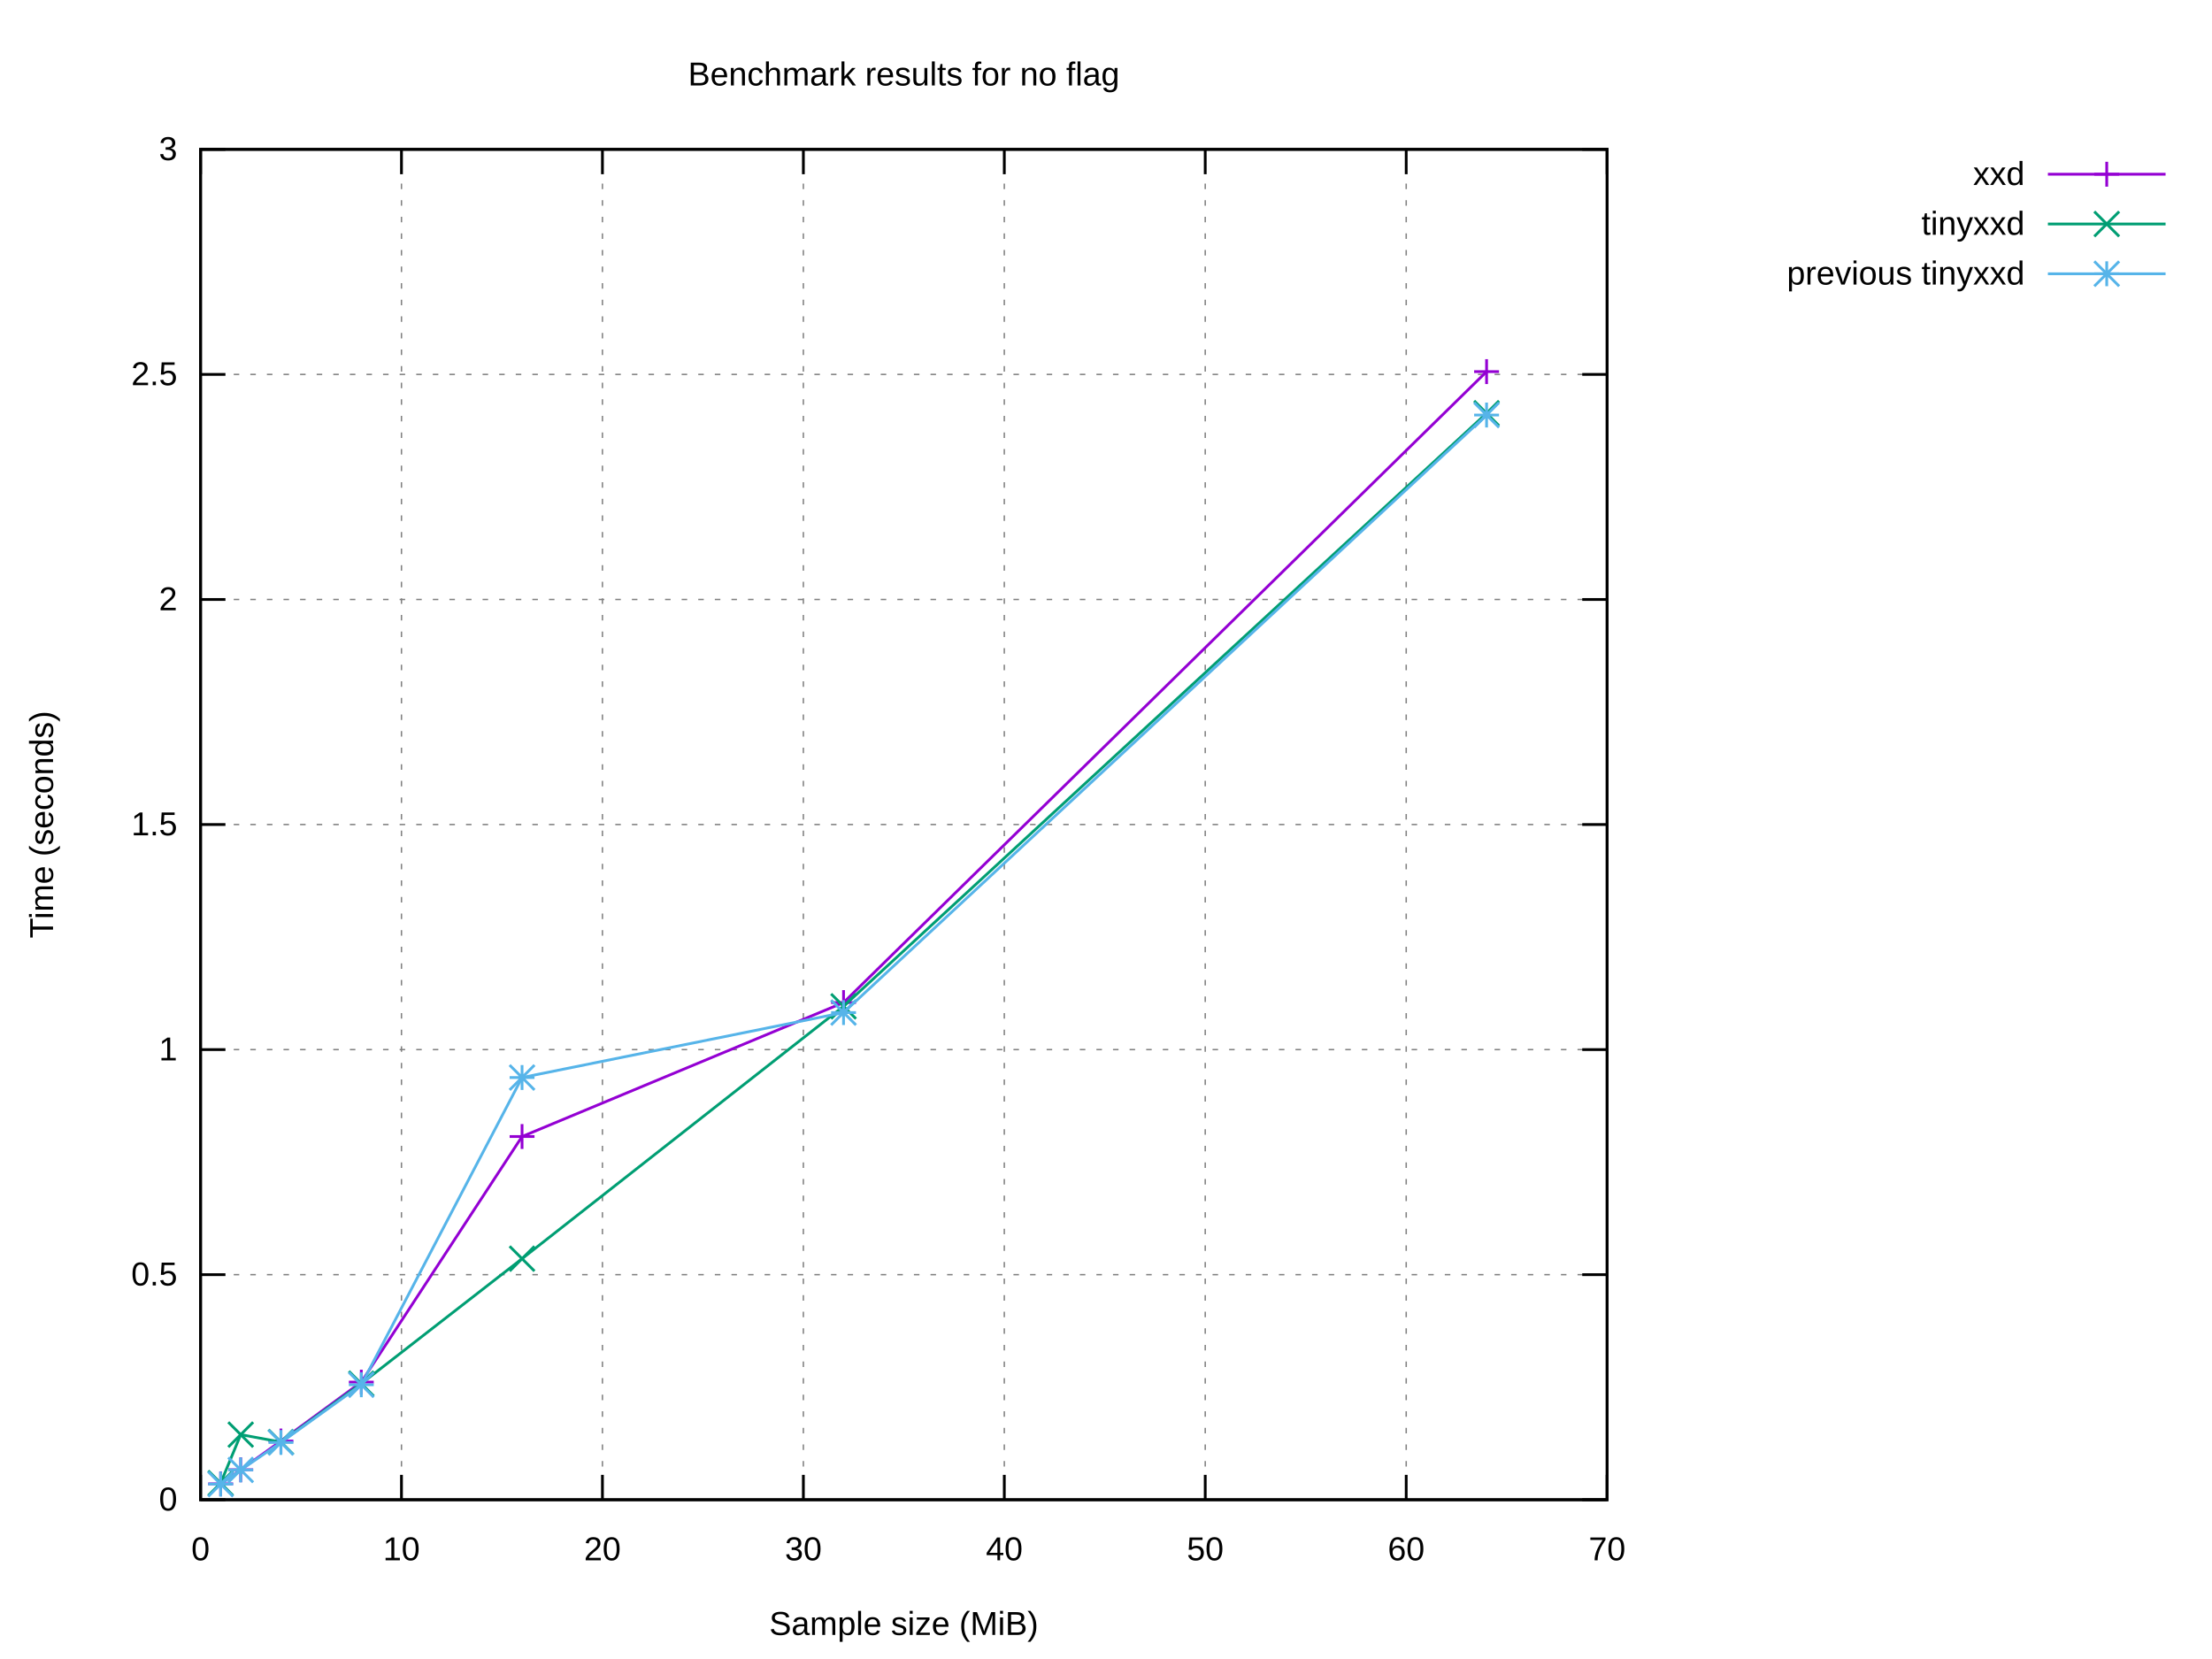
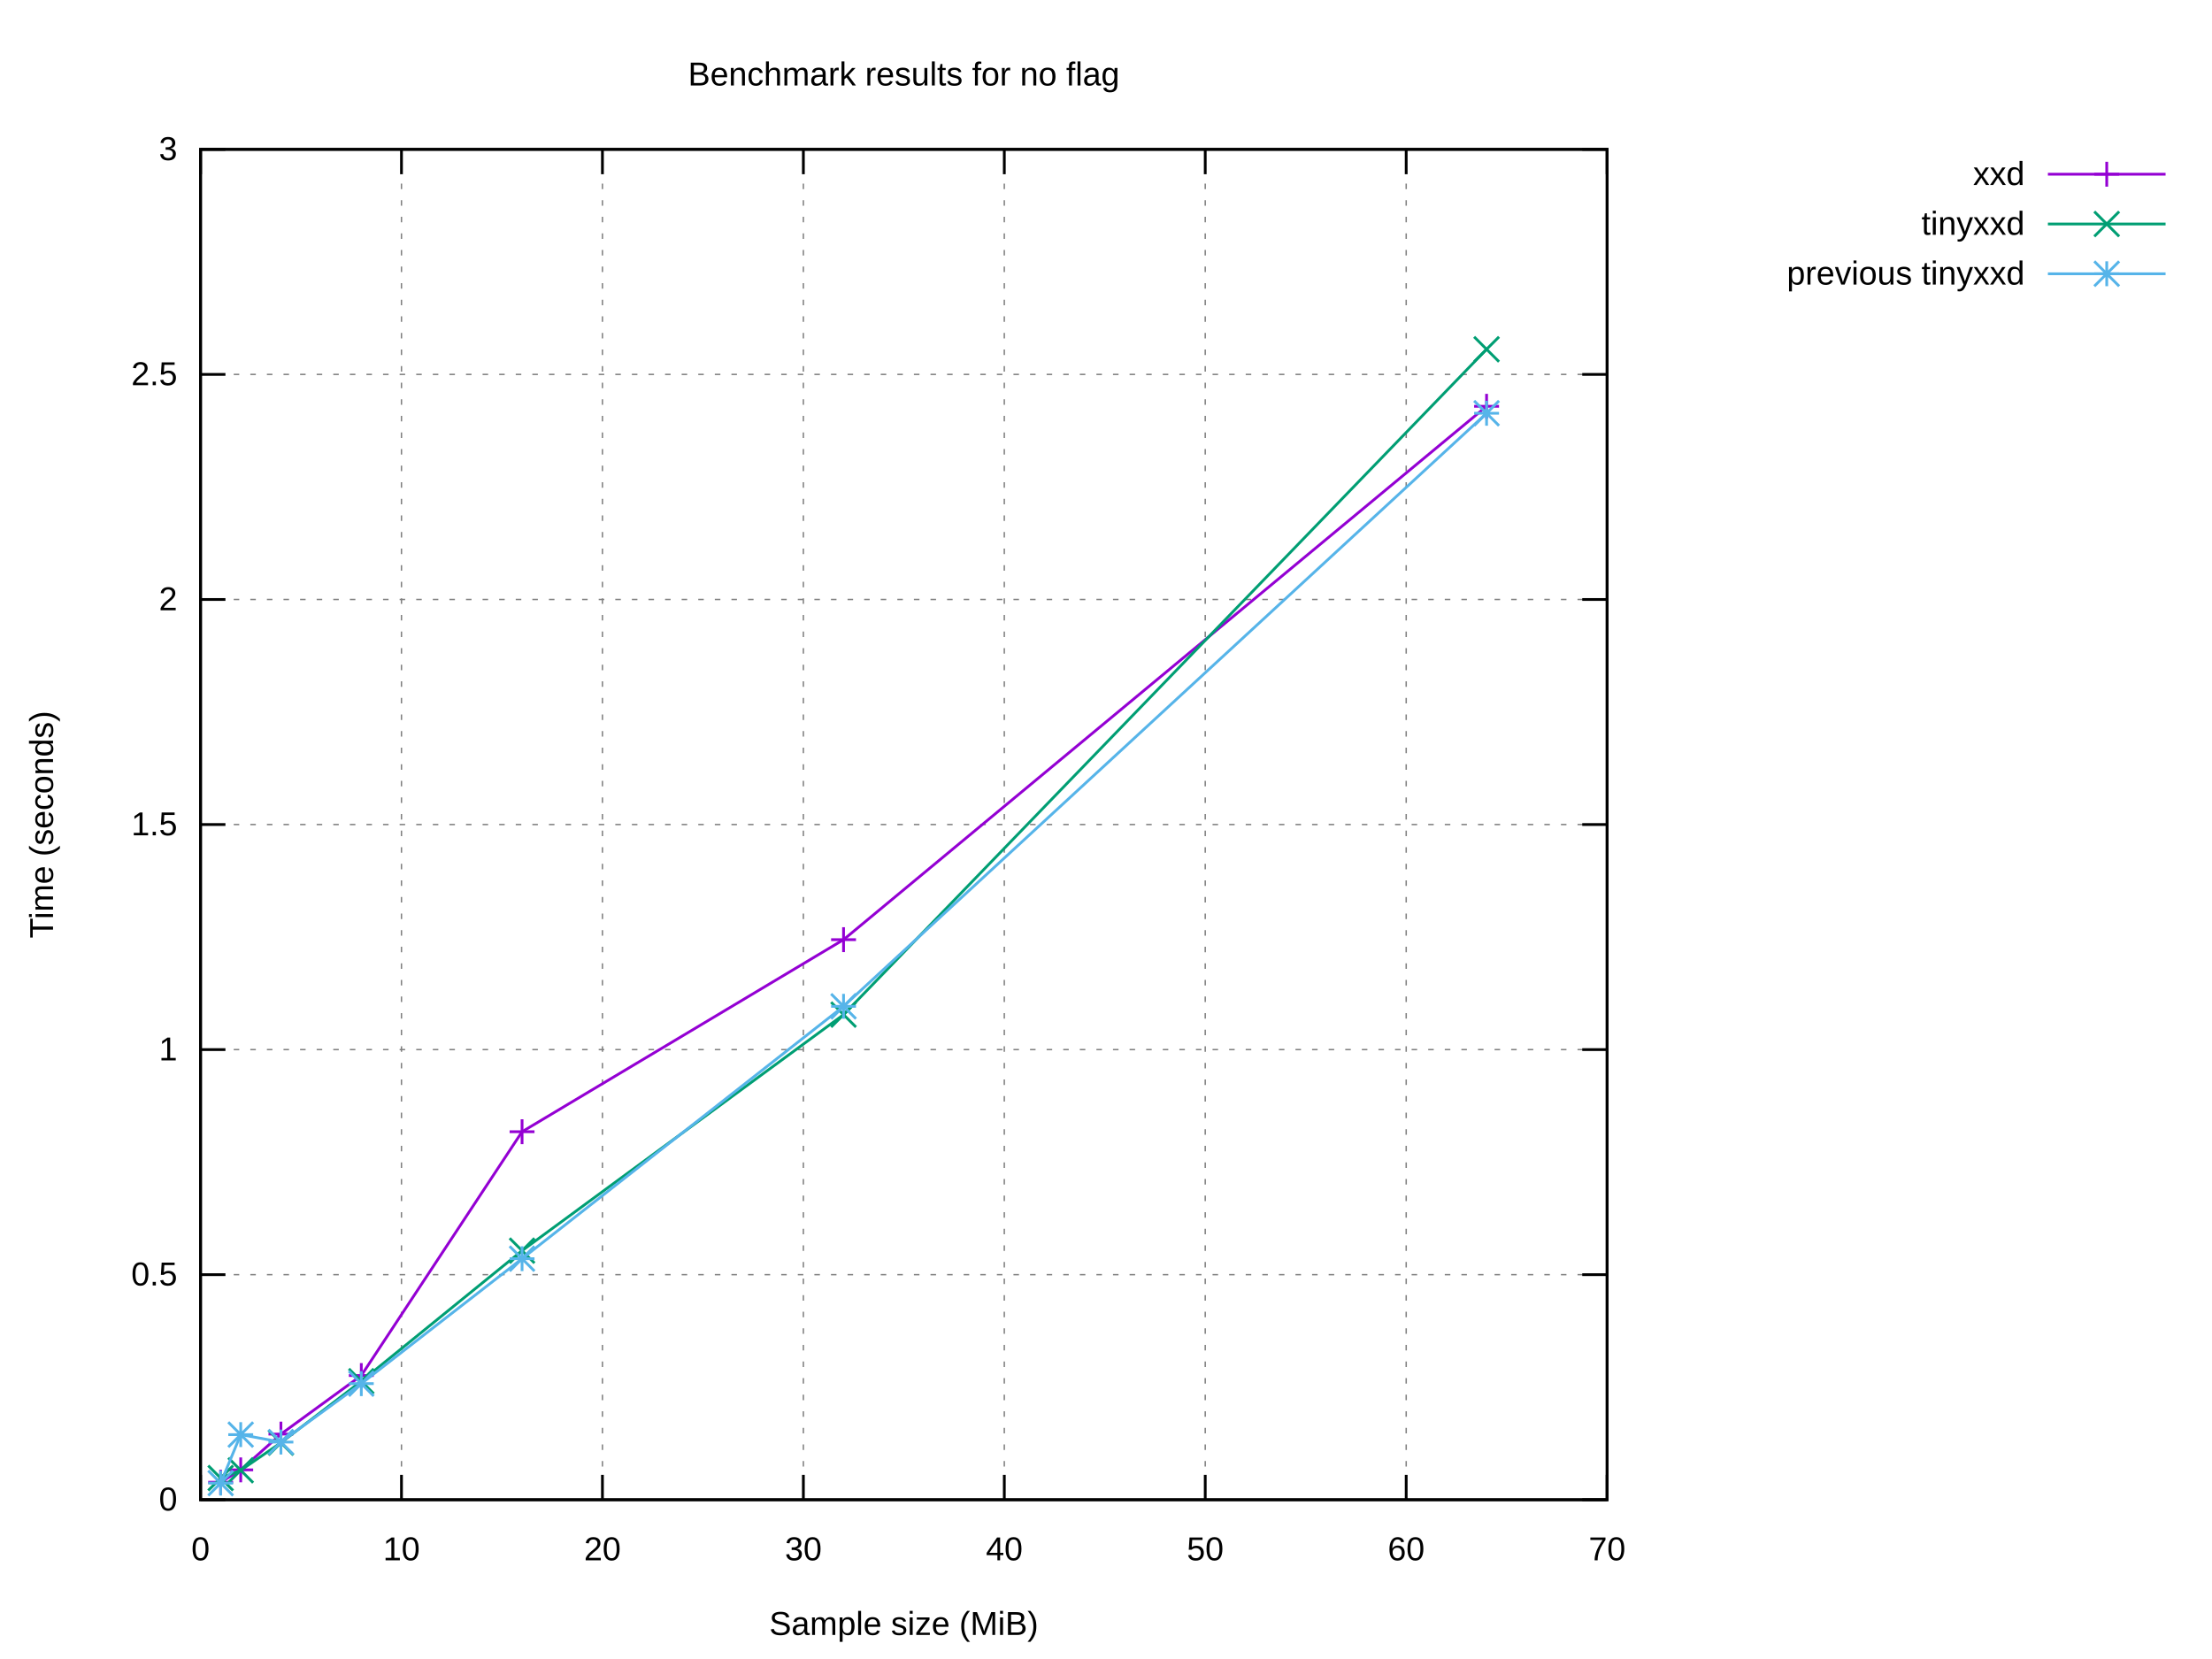
<svg xmlns="http://www.w3.org/2000/svg" xmlns:xlink="http://www.w3.org/1999/xlink" width="800" height="600" viewBox="0 0 800 600">
  <g id="gnuplot_canvas">
    <rect x="0" y="0" width="800" height="600" fill="#ffffff" />
    <defs>
      <circle id="gpDot" r="0.5" stroke-width="0.5" stroke="currentColor" />
      <path id="gpPt0" stroke-width="0.222" stroke="currentColor" d="M-1,0 h2 M0,-1 v2" />
      <path id="gpPt1" stroke-width="0.222" stroke="currentColor" d="M-1,-1 L1,1 M1,-1 L-1,1" />
      <path id="gpPt2" stroke-width="0.222" stroke="currentColor" d="M-1,0 L1,0 M0,-1 L0,1 M-1,-1 L1,1 M-1,1 L1,-1" />
      <rect id="gpPt3" stroke-width="0.222" stroke="currentColor" x="-1" y="-1" width="2" height="2" />
      <rect id="gpPt4" stroke-width="0.222" stroke="currentColor" fill="currentColor" x="-1" y="-1" width="2" height="2" />
      <circle id="gpPt5" stroke-width="0.222" stroke="currentColor" cx="0" cy="0" r="1" />
      <use xlink:href="#gpPt5" id="gpPt6" fill="currentColor" stroke="none" />
      <path id="gpPt7" stroke-width="0.222" stroke="currentColor" d="M0,-1.33 L-1.33,0.67 L1.33,0.67 z" />
      <use xlink:href="#gpPt7" id="gpPt8" fill="currentColor" stroke="none" />
      <use xlink:href="#gpPt7" id="gpPt9" stroke="currentColor" transform="rotate(180)" />
      <use xlink:href="#gpPt9" id="gpPt10" fill="currentColor" stroke="none" />
      <use xlink:href="#gpPt3" id="gpPt11" stroke="currentColor" transform="rotate(45)" />
      <use xlink:href="#gpPt11" id="gpPt12" fill="currentColor" stroke="none" />
      <path id="gpPt13" stroke-width="0.222" stroke="currentColor" d="M0,1.330 L1.265,0.411 L0.782,-1.067 L-0.782,-1.076 L-1.265,0.411 z" />
      <use xlink:href="#gpPt13" id="gpPt14" fill="currentColor" stroke="none" />
      <filter id="textbox" filterUnits="objectBoundingBox" x="0" y="0" height="1" width="1">
        <feFlood flood-color="#FFFFFF" flood-opacity="1" result="bgnd" />
        <feComposite in="SourceGraphic" in2="bgnd" operator="atop" />
      </filter>
      <filter id="greybox" filterUnits="objectBoundingBox" x="0" y="0" height="1" width="1">
        <feFlood flood-color="lightgrey" flood-opacity="1" result="grey" />
        <feComposite in="SourceGraphic" in2="grey" operator="atop" />
      </filter>
    </defs>
    <g fill="none" color="#FFFFFF" stroke="currentColor" stroke-width="1.00" stroke-linecap="butt" stroke-linejoin="miter">
</g>
    <g fill="none" color="black" stroke="currentColor" stroke-width="1.00" stroke-linecap="butt" stroke-linejoin="miter">
</g>
    <g fill="none" color="black" stroke="black" stroke-width="0.50" stroke-linecap="butt" stroke-linejoin="miter">
</g>
    <g fill="none" color="gray" stroke="currentColor" stroke-width="0.50" stroke-linecap="butt" stroke-linejoin="miter">
      <path stroke="gray" stroke-dasharray="2,4" class="gridline" d="M72.53,542.40 L581.24,542.40  " />
    </g>
    <g fill="none" color="gray" stroke="gray" stroke-width="1.00" stroke-linecap="butt" stroke-linejoin="miter">
</g>
    <g fill="none" color="black" stroke="currentColor" stroke-width="1.00" stroke-linecap="butt" stroke-linejoin="miter">
      <path stroke="black" d="M72.53,542.40 L81.53,542.40 M581.24,542.40 L572.24,542.40  " />
      <g transform="translate(64.14,546.30)" stroke="none" fill="black" font-family="Arial" font-size="12.00" text-anchor="end">
        <text>
          <tspan font-family="Arial"> 0</tspan>
        </text>
      </g>
    </g>
    <g fill="none" color="black" stroke="currentColor" stroke-width="1.00" stroke-linecap="butt" stroke-linejoin="miter">
</g>
    <g fill="none" color="black" stroke="black" stroke-width="0.50" stroke-linecap="butt" stroke-linejoin="miter">
</g>
    <g fill="none" color="gray" stroke="currentColor" stroke-width="0.50" stroke-linecap="butt" stroke-linejoin="miter">
      <path stroke="gray" stroke-dasharray="2,4" class="gridline" d="M72.53,461.00 L581.24,461.00  " />
    </g>
    <g fill="none" color="gray" stroke="gray" stroke-width="1.00" stroke-linecap="butt" stroke-linejoin="miter">
</g>
    <g fill="none" color="black" stroke="currentColor" stroke-width="1.00" stroke-linecap="butt" stroke-linejoin="miter">
      <path stroke="black" d="M72.53,461.00 L81.53,461.00 M581.24,461.00 L572.24,461.00  " />
      <g transform="translate(64.14,464.90)" stroke="none" fill="black" font-family="Arial" font-size="12.00" text-anchor="end">
        <text>
          <tspan font-family="Arial"> 0.5</tspan>
        </text>
      </g>
    </g>
    <g fill="none" color="black" stroke="currentColor" stroke-width="1.00" stroke-linecap="butt" stroke-linejoin="miter">
</g>
    <g fill="none" color="black" stroke="black" stroke-width="0.50" stroke-linecap="butt" stroke-linejoin="miter">
</g>
    <g fill="none" color="gray" stroke="currentColor" stroke-width="0.50" stroke-linecap="butt" stroke-linejoin="miter">
      <path stroke="gray" stroke-dasharray="2,4" class="gridline" d="M72.53,379.60 L581.24,379.60  " />
    </g>
    <g fill="none" color="gray" stroke="gray" stroke-width="1.00" stroke-linecap="butt" stroke-linejoin="miter">
</g>
    <g fill="none" color="black" stroke="currentColor" stroke-width="1.00" stroke-linecap="butt" stroke-linejoin="miter">
      <path stroke="black" d="M72.53,379.60 L81.53,379.60 M581.24,379.60 L572.24,379.60  " />
      <g transform="translate(64.14,383.50)" stroke="none" fill="black" font-family="Arial" font-size="12.00" text-anchor="end">
        <text>
          <tspan font-family="Arial"> 1</tspan>
        </text>
      </g>
    </g>
    <g fill="none" color="black" stroke="currentColor" stroke-width="1.00" stroke-linecap="butt" stroke-linejoin="miter">
</g>
    <g fill="none" color="black" stroke="black" stroke-width="0.50" stroke-linecap="butt" stroke-linejoin="miter">
</g>
    <g fill="none" color="gray" stroke="currentColor" stroke-width="0.50" stroke-linecap="butt" stroke-linejoin="miter">
      <path stroke="gray" stroke-dasharray="2,4" class="gridline" d="M72.53,298.20 L581.24,298.20  " />
    </g>
    <g fill="none" color="gray" stroke="gray" stroke-width="1.00" stroke-linecap="butt" stroke-linejoin="miter">
</g>
    <g fill="none" color="black" stroke="currentColor" stroke-width="1.00" stroke-linecap="butt" stroke-linejoin="miter">
      <path stroke="black" d="M72.53,298.20 L81.53,298.20 M581.24,298.20 L572.24,298.20  " />
      <g transform="translate(64.14,302.10)" stroke="none" fill="black" font-family="Arial" font-size="12.00" text-anchor="end">
        <text>
          <tspan font-family="Arial"> 1.5</tspan>
        </text>
      </g>
    </g>
    <g fill="none" color="black" stroke="currentColor" stroke-width="1.00" stroke-linecap="butt" stroke-linejoin="miter">
</g>
    <g fill="none" color="black" stroke="black" stroke-width="0.50" stroke-linecap="butt" stroke-linejoin="miter">
</g>
    <g fill="none" color="gray" stroke="currentColor" stroke-width="0.50" stroke-linecap="butt" stroke-linejoin="miter">
      <path stroke="gray" stroke-dasharray="2,4" class="gridline" d="M72.53,216.81 L581.24,216.81  " />
    </g>
    <g fill="none" color="gray" stroke="gray" stroke-width="1.00" stroke-linecap="butt" stroke-linejoin="miter">
</g>
    <g fill="none" color="black" stroke="currentColor" stroke-width="1.00" stroke-linecap="butt" stroke-linejoin="miter">
      <path stroke="black" d="M72.53,216.81 L81.53,216.81 M581.24,216.81 L572.24,216.81  " />
      <g transform="translate(64.14,220.71)" stroke="none" fill="black" font-family="Arial" font-size="12.00" text-anchor="end">
        <text>
          <tspan font-family="Arial"> 2</tspan>
        </text>
      </g>
    </g>
    <g fill="none" color="black" stroke="currentColor" stroke-width="1.00" stroke-linecap="butt" stroke-linejoin="miter">
</g>
    <g fill="none" color="black" stroke="black" stroke-width="0.50" stroke-linecap="butt" stroke-linejoin="miter">
</g>
    <g fill="none" color="gray" stroke="currentColor" stroke-width="0.50" stroke-linecap="butt" stroke-linejoin="miter">
      <path stroke="gray" stroke-dasharray="2,4" class="gridline" d="M72.53,135.41 L581.24,135.41  " />
    </g>
    <g fill="none" color="gray" stroke="gray" stroke-width="1.00" stroke-linecap="butt" stroke-linejoin="miter">
</g>
    <g fill="none" color="black" stroke="currentColor" stroke-width="1.00" stroke-linecap="butt" stroke-linejoin="miter">
      <path stroke="black" d="M72.53,135.41 L81.53,135.41 M581.24,135.41 L572.24,135.41  " />
      <g transform="translate(64.14,139.31)" stroke="none" fill="black" font-family="Arial" font-size="12.00" text-anchor="end">
        <text>
          <tspan font-family="Arial"> 2.5</tspan>
        </text>
      </g>
    </g>
    <g fill="none" color="black" stroke="currentColor" stroke-width="1.00" stroke-linecap="butt" stroke-linejoin="miter">
</g>
    <g fill="none" color="black" stroke="black" stroke-width="0.50" stroke-linecap="butt" stroke-linejoin="miter">
</g>
    <g fill="none" color="gray" stroke="currentColor" stroke-width="0.50" stroke-linecap="butt" stroke-linejoin="miter">
      <path stroke="gray" stroke-dasharray="2,4" class="gridline" d="M72.53,54.01 L581.24,54.01  " />
    </g>
    <g fill="none" color="gray" stroke="gray" stroke-width="1.00" stroke-linecap="butt" stroke-linejoin="miter">
</g>
    <g fill="none" color="black" stroke="currentColor" stroke-width="1.00" stroke-linecap="butt" stroke-linejoin="miter">
      <path stroke="black" d="M72.53,54.01 L81.53,54.01 M581.24,54.01 L572.24,54.01  " />
      <g transform="translate(64.14,57.91)" stroke="none" fill="black" font-family="Arial" font-size="12.00" text-anchor="end">
        <text>
          <tspan font-family="Arial"> 3</tspan>
        </text>
      </g>
    </g>
    <g fill="none" color="black" stroke="currentColor" stroke-width="1.00" stroke-linecap="butt" stroke-linejoin="miter">
</g>
    <g fill="none" color="black" stroke="black" stroke-width="0.50" stroke-linecap="butt" stroke-linejoin="miter">
</g>
    <g fill="none" color="gray" stroke="currentColor" stroke-width="0.50" stroke-linecap="butt" stroke-linejoin="miter">
      <path stroke="gray" stroke-dasharray="2,4" class="gridline" d="M72.53,542.40 L72.53,54.01  " />
    </g>
    <g fill="none" color="gray" stroke="gray" stroke-width="1.00" stroke-linecap="butt" stroke-linejoin="miter">
</g>
    <g fill="none" color="black" stroke="currentColor" stroke-width="1.00" stroke-linecap="butt" stroke-linejoin="miter">
      <path stroke="black" d="M72.53,542.40 L72.53,533.40 M72.53,54.01 L72.53,63.01  " />
      <g transform="translate(72.53,564.30)" stroke="none" fill="black" font-family="Arial" font-size="12.00" text-anchor="middle">
        <text>
          <tspan font-family="Arial"> 0</tspan>
        </text>
      </g>
    </g>
    <g fill="none" color="black" stroke="currentColor" stroke-width="1.00" stroke-linecap="butt" stroke-linejoin="miter">
</g>
    <g fill="none" color="black" stroke="black" stroke-width="0.50" stroke-linecap="butt" stroke-linejoin="miter">
</g>
    <g fill="none" color="gray" stroke="currentColor" stroke-width="0.50" stroke-linecap="butt" stroke-linejoin="miter">
      <path stroke="gray" stroke-dasharray="2,4" class="gridline" d="M145.20,542.40 L145.20,54.01  " />
    </g>
    <g fill="none" color="gray" stroke="gray" stroke-width="1.00" stroke-linecap="butt" stroke-linejoin="miter">
</g>
    <g fill="none" color="black" stroke="currentColor" stroke-width="1.00" stroke-linecap="butt" stroke-linejoin="miter">
      <path stroke="black" d="M145.20,542.40 L145.20,533.40 M145.20,54.01 L145.20,63.01  " />
      <g transform="translate(145.20,564.30)" stroke="none" fill="black" font-family="Arial" font-size="12.00" text-anchor="middle">
        <text>
          <tspan font-family="Arial"> 10</tspan>
        </text>
      </g>
    </g>
    <g fill="none" color="black" stroke="currentColor" stroke-width="1.00" stroke-linecap="butt" stroke-linejoin="miter">
</g>
    <g fill="none" color="black" stroke="black" stroke-width="0.50" stroke-linecap="butt" stroke-linejoin="miter">
</g>
    <g fill="none" color="gray" stroke="currentColor" stroke-width="0.50" stroke-linecap="butt" stroke-linejoin="miter">
      <path stroke="gray" stroke-dasharray="2,4" class="gridline" d="M217.88,542.40 L217.88,54.01  " />
    </g>
    <g fill="none" color="gray" stroke="gray" stroke-width="1.00" stroke-linecap="butt" stroke-linejoin="miter">
</g>
    <g fill="none" color="black" stroke="currentColor" stroke-width="1.00" stroke-linecap="butt" stroke-linejoin="miter">
      <path stroke="black" d="M217.88,542.40 L217.88,533.40 M217.88,54.01 L217.88,63.01  " />
      <g transform="translate(217.88,564.30)" stroke="none" fill="black" font-family="Arial" font-size="12.00" text-anchor="middle">
        <text>
          <tspan font-family="Arial"> 20</tspan>
        </text>
      </g>
    </g>
    <g fill="none" color="black" stroke="currentColor" stroke-width="1.00" stroke-linecap="butt" stroke-linejoin="miter">
</g>
    <g fill="none" color="black" stroke="black" stroke-width="0.50" stroke-linecap="butt" stroke-linejoin="miter">
</g>
    <g fill="none" color="gray" stroke="currentColor" stroke-width="0.50" stroke-linecap="butt" stroke-linejoin="miter">
      <path stroke="gray" stroke-dasharray="2,4" class="gridline" d="M290.55,542.40 L290.55,54.01  " />
    </g>
    <g fill="none" color="gray" stroke="gray" stroke-width="1.00" stroke-linecap="butt" stroke-linejoin="miter">
</g>
    <g fill="none" color="black" stroke="currentColor" stroke-width="1.00" stroke-linecap="butt" stroke-linejoin="miter">
      <path stroke="black" d="M290.55,542.40 L290.55,533.40 M290.55,54.01 L290.55,63.01  " />
      <g transform="translate(290.55,564.30)" stroke="none" fill="black" font-family="Arial" font-size="12.00" text-anchor="middle">
        <text>
          <tspan font-family="Arial"> 30</tspan>
        </text>
      </g>
    </g>
    <g fill="none" color="black" stroke="currentColor" stroke-width="1.00" stroke-linecap="butt" stroke-linejoin="miter">
</g>
    <g fill="none" color="black" stroke="black" stroke-width="0.50" stroke-linecap="butt" stroke-linejoin="miter">
</g>
    <g fill="none" color="gray" stroke="currentColor" stroke-width="0.50" stroke-linecap="butt" stroke-linejoin="miter">
      <path stroke="gray" stroke-dasharray="2,4" class="gridline" d="M363.22,542.40 L363.22,54.01  " />
    </g>
    <g fill="none" color="gray" stroke="gray" stroke-width="1.00" stroke-linecap="butt" stroke-linejoin="miter">
</g>
    <g fill="none" color="black" stroke="currentColor" stroke-width="1.00" stroke-linecap="butt" stroke-linejoin="miter">
      <path stroke="black" d="M363.22,542.40 L363.22,533.40 M363.22,54.01 L363.22,63.01  " />
      <g transform="translate(363.22,564.30)" stroke="none" fill="black" font-family="Arial" font-size="12.00" text-anchor="middle">
        <text>
          <tspan font-family="Arial"> 40</tspan>
        </text>
      </g>
    </g>
    <g fill="none" color="black" stroke="currentColor" stroke-width="1.00" stroke-linecap="butt" stroke-linejoin="miter">
</g>
    <g fill="none" color="black" stroke="black" stroke-width="0.50" stroke-linecap="butt" stroke-linejoin="miter">
</g>
    <g fill="none" color="gray" stroke="currentColor" stroke-width="0.50" stroke-linecap="butt" stroke-linejoin="miter">
      <path stroke="gray" stroke-dasharray="2,4" class="gridline" d="M435.89,542.40 L435.89,54.01  " />
    </g>
    <g fill="none" color="gray" stroke="gray" stroke-width="1.00" stroke-linecap="butt" stroke-linejoin="miter">
</g>
    <g fill="none" color="black" stroke="currentColor" stroke-width="1.00" stroke-linecap="butt" stroke-linejoin="miter">
      <path stroke="black" d="M435.89,542.40 L435.89,533.40 M435.89,54.01 L435.89,63.01  " />
      <g transform="translate(435.89,564.30)" stroke="none" fill="black" font-family="Arial" font-size="12.00" text-anchor="middle">
        <text>
          <tspan font-family="Arial"> 50</tspan>
        </text>
      </g>
    </g>
    <g fill="none" color="black" stroke="currentColor" stroke-width="1.00" stroke-linecap="butt" stroke-linejoin="miter">
</g>
    <g fill="none" color="black" stroke="black" stroke-width="0.50" stroke-linecap="butt" stroke-linejoin="miter">
</g>
    <g fill="none" color="gray" stroke="currentColor" stroke-width="0.50" stroke-linecap="butt" stroke-linejoin="miter">
      <path stroke="gray" stroke-dasharray="2,4" class="gridline" d="M508.57,542.40 L508.57,54.01  " />
    </g>
    <g fill="none" color="gray" stroke="gray" stroke-width="1.00" stroke-linecap="butt" stroke-linejoin="miter">
</g>
    <g fill="none" color="black" stroke="currentColor" stroke-width="1.00" stroke-linecap="butt" stroke-linejoin="miter">
      <path stroke="black" d="M508.57,542.40 L508.57,533.40 M508.57,54.01 L508.57,63.01  " />
      <g transform="translate(508.57,564.30)" stroke="none" fill="black" font-family="Arial" font-size="12.00" text-anchor="middle">
        <text>
          <tspan font-family="Arial"> 60</tspan>
        </text>
      </g>
    </g>
    <g fill="none" color="black" stroke="currentColor" stroke-width="1.00" stroke-linecap="butt" stroke-linejoin="miter">
</g>
    <g fill="none" color="black" stroke="black" stroke-width="0.50" stroke-linecap="butt" stroke-linejoin="miter">
</g>
    <g fill="none" color="gray" stroke="currentColor" stroke-width="0.50" stroke-linecap="butt" stroke-linejoin="miter">
      <path stroke="gray" stroke-dasharray="2,4" class="gridline" d="M581.24,542.40 L581.24,54.01  " />
    </g>
    <g fill="none" color="gray" stroke="gray" stroke-width="1.00" stroke-linecap="butt" stroke-linejoin="miter">
</g>
    <g fill="none" color="black" stroke="currentColor" stroke-width="1.00" stroke-linecap="butt" stroke-linejoin="miter">
      <path stroke="black" d="M581.24,542.40 L581.24,533.40 M581.24,54.01 L581.24,63.01  " />
      <g transform="translate(581.24,564.30)" stroke="none" fill="black" font-family="Arial" font-size="12.00" text-anchor="middle">
        <text>
          <tspan font-family="Arial"> 70</tspan>
        </text>
      </g>
    </g>
    <g fill="none" color="black" stroke="currentColor" stroke-width="1.00" stroke-linecap="butt" stroke-linejoin="miter">
</g>
    <g fill="none" color="black" stroke="currentColor" stroke-width="1.00" stroke-linecap="butt" stroke-linejoin="miter">
      <path stroke="black" d="M72.53,54.01 L72.53,542.40 L581.24,542.40 L581.24,54.01 L72.53,54.01 Z  " />
    </g>
    <g fill="none" color="black" stroke="currentColor" stroke-width="1.00" stroke-linecap="butt" stroke-linejoin="miter">
</g>
    <g id="gnuplot_plot_1">
      <g fill="none" color="black" stroke="currentColor" stroke-width="1.00" stroke-linecap="butt" stroke-linejoin="miter">
        <g transform="translate(732.26,66.91)" stroke="none" fill="black" font-family="Arial" font-size="12.00" text-anchor="end">
          <text>
            <tspan font-family="Arial">xxd</tspan>
          </text>
        </g>
      </g>
      <g fill="none" color="black" stroke="currentColor" stroke-width="1.00" stroke-linecap="butt" stroke-linejoin="miter">
-         <path stroke="rgb(148,   0, 211)" d="M740.65,63.01 L783.21,63.01 M537.64,134.40 L305.08,362.59 L188.81,411.04 L130.67,499.86 L101.60,521.16 L87.06,531.56   L79.80,536.65  " />
-         <use xlink:href="#gpPt0" transform="translate(537.64,134.40) scale(4.50)" color="rgb(148,   0, 211)" />
-         <use xlink:href="#gpPt0" transform="translate(305.08,362.59) scale(4.50)" color="rgb(148,   0, 211)" />
-         <use xlink:href="#gpPt0" transform="translate(188.81,411.04) scale(4.50)" color="rgb(148,   0, 211)" />
-         <use xlink:href="#gpPt0" transform="translate(130.67,499.86) scale(4.50)" color="rgb(148,   0, 211)" />
-         <use xlink:href="#gpPt0" transform="translate(101.60,521.16) scale(4.50)" color="rgb(148,   0, 211)" />
-         <use xlink:href="#gpPt0" transform="translate(87.06,531.56) scale(4.50)" color="rgb(148,   0, 211)" />
-         <use xlink:href="#gpPt0" transform="translate(79.80,536.65) scale(4.50)" color="rgb(148,   0, 211)" />
+         <path stroke="rgb(148,   0, 211)" d="M740.65,63.01 L783.21,63.01 M537.64,146.94 L305.08,339.84 L188.81,409.30 L130.67,497.48 L101.60,518.66 L87.06,531.60   L79.80,536.07  " />
+         <use xlink:href="#gpPt0" transform="translate(537.64,146.94) scale(4.50)" color="rgb(148,   0, 211)" />
+         <use xlink:href="#gpPt0" transform="translate(305.08,339.84) scale(4.50)" color="rgb(148,   0, 211)" />
+         <use xlink:href="#gpPt0" transform="translate(188.81,409.30) scale(4.50)" color="rgb(148,   0, 211)" />
+         <use xlink:href="#gpPt0" transform="translate(130.67,497.48) scale(4.50)" color="rgb(148,   0, 211)" />
+         <use xlink:href="#gpPt0" transform="translate(101.60,518.66) scale(4.50)" color="rgb(148,   0, 211)" />
+         <use xlink:href="#gpPt0" transform="translate(87.06,531.60) scale(4.50)" color="rgb(148,   0, 211)" />
+         <use xlink:href="#gpPt0" transform="translate(79.80,536.07) scale(4.50)" color="rgb(148,   0, 211)" />
        <use xlink:href="#gpPt0" transform="translate(761.93,63.01) scale(4.50)" color="rgb(148,   0, 211)" />
      </g>
    </g>
    <g id="gnuplot_plot_2">
      <g fill="none" color="black" stroke="currentColor" stroke-width="1.00" stroke-linecap="butt" stroke-linejoin="miter">
        <g transform="translate(732.26,84.91)" stroke="none" fill="black" font-family="Arial" font-size="12.00" text-anchor="end">
          <text>
            <tspan font-family="Arial">tinyxxd</tspan>
          </text>
        </g>
      </g>
      <g fill="none" color="black" stroke="currentColor" stroke-width="1.00" stroke-linecap="butt" stroke-linejoin="miter">
-         <path stroke="rgb(  0, 158, 115)" d="M740.65,81.01 L783.21,81.01 M537.64,149.46 L305.08,363.95 L188.81,455.22 L130.67,500.41 L101.60,521.54 L87.06,518.85   L79.80,536.39  " />
-         <use xlink:href="#gpPt1" transform="translate(537.64,149.46) scale(4.50)" color="rgb(  0, 158, 115)" />
-         <use xlink:href="#gpPt1" transform="translate(305.08,363.95) scale(4.50)" color="rgb(  0, 158, 115)" />
-         <use xlink:href="#gpPt1" transform="translate(188.81,455.22) scale(4.50)" color="rgb(  0, 158, 115)" />
-         <use xlink:href="#gpPt1" transform="translate(130.67,500.41) scale(4.50)" color="rgb(  0, 158, 115)" />
-         <use xlink:href="#gpPt1" transform="translate(101.60,521.54) scale(4.50)" color="rgb(  0, 158, 115)" />
-         <use xlink:href="#gpPt1" transform="translate(87.06,518.85) scale(4.50)" color="rgb(  0, 158, 115)" />
-         <use xlink:href="#gpPt1" transform="translate(79.80,536.39) scale(4.50)" color="rgb(  0, 158, 115)" />
+         <path stroke="rgb(  0, 158, 115)" d="M740.65,81.01 L783.21,81.01 M537.64,126.32 L305.08,366.96 L188.81,452.32 L130.67,499.53 L101.60,521.77 L87.06,531.75   L79.80,534.56  " />
+         <use xlink:href="#gpPt1" transform="translate(537.64,126.32) scale(4.50)" color="rgb(  0, 158, 115)" />
+         <use xlink:href="#gpPt1" transform="translate(305.08,366.96) scale(4.50)" color="rgb(  0, 158, 115)" />
+         <use xlink:href="#gpPt1" transform="translate(188.81,452.32) scale(4.50)" color="rgb(  0, 158, 115)" />
+         <use xlink:href="#gpPt1" transform="translate(130.67,499.53) scale(4.50)" color="rgb(  0, 158, 115)" />
+         <use xlink:href="#gpPt1" transform="translate(101.60,521.77) scale(4.50)" color="rgb(  0, 158, 115)" />
+         <use xlink:href="#gpPt1" transform="translate(87.06,531.75) scale(4.50)" color="rgb(  0, 158, 115)" />
+         <use xlink:href="#gpPt1" transform="translate(79.80,534.56) scale(4.50)" color="rgb(  0, 158, 115)" />
        <use xlink:href="#gpPt1" transform="translate(761.93,81.01) scale(4.50)" color="rgb(  0, 158, 115)" />
      </g>
    </g>
    <g id="gnuplot_plot_3">
      <g fill="none" color="black" stroke="currentColor" stroke-width="1.00" stroke-linecap="butt" stroke-linejoin="miter">
        <g transform="translate(732.26,102.91)" stroke="none" fill="black" font-family="Arial" font-size="12.00" text-anchor="end">
          <text>
            <tspan font-family="Arial">previous tinyxxd</tspan>
          </text>
        </g>
      </g>
      <g fill="none" color="black" stroke="currentColor" stroke-width="1.00" stroke-linecap="butt" stroke-linejoin="miter">
-         <path stroke="rgb( 86, 180, 233)" d="M740.65,99.01 L783.21,99.01 M537.64,150.10 L305.08,366.21 L188.81,389.70 L130.67,500.82 L101.60,521.69 L87.06,531.62   L79.80,536.74  " />
-         <use xlink:href="#gpPt2" transform="translate(537.64,150.10) scale(4.50)" color="rgb( 86, 180, 233)" />
-         <use xlink:href="#gpPt2" transform="translate(305.08,366.21) scale(4.50)" color="rgb( 86, 180, 233)" />
-         <use xlink:href="#gpPt2" transform="translate(188.81,389.70) scale(4.50)" color="rgb( 86, 180, 233)" />
-         <use xlink:href="#gpPt2" transform="translate(130.67,500.82) scale(4.50)" color="rgb( 86, 180, 233)" />
-         <use xlink:href="#gpPt2" transform="translate(101.60,521.69) scale(4.50)" color="rgb( 86, 180, 233)" />
-         <use xlink:href="#gpPt2" transform="translate(87.06,531.62) scale(4.50)" color="rgb( 86, 180, 233)" />
-         <use xlink:href="#gpPt2" transform="translate(79.80,536.74) scale(4.50)" color="rgb( 86, 180, 233)" />
+         <path stroke="rgb( 86, 180, 233)" d="M740.65,99.01 L783.21,99.01 M537.64,149.46 L305.08,363.95 L188.81,455.22 L130.67,500.41 L101.60,521.54 L87.06,518.85   L79.80,536.39  " />
+         <use xlink:href="#gpPt2" transform="translate(537.64,149.46) scale(4.50)" color="rgb( 86, 180, 233)" />
+         <use xlink:href="#gpPt2" transform="translate(305.08,363.95) scale(4.50)" color="rgb( 86, 180, 233)" />
+         <use xlink:href="#gpPt2" transform="translate(188.81,455.22) scale(4.50)" color="rgb( 86, 180, 233)" />
+         <use xlink:href="#gpPt2" transform="translate(130.67,500.41) scale(4.50)" color="rgb( 86, 180, 233)" />
+         <use xlink:href="#gpPt2" transform="translate(101.60,521.54) scale(4.50)" color="rgb( 86, 180, 233)" />
+         <use xlink:href="#gpPt2" transform="translate(87.06,518.85) scale(4.50)" color="rgb( 86, 180, 233)" />
+         <use xlink:href="#gpPt2" transform="translate(79.80,536.39) scale(4.50)" color="rgb( 86, 180, 233)" />
        <use xlink:href="#gpPt2" transform="translate(761.93,99.01) scale(4.50)" color="rgb( 86, 180, 233)" />
      </g>
    </g>
    <g fill="none" color="#FFFFFF" stroke="rgb( 86, 180, 233)" stroke-width="2.00" stroke-linecap="butt" stroke-linejoin="miter">
</g>
    <g fill="none" color="black" stroke="currentColor" stroke-width="2.00" stroke-linecap="butt" stroke-linejoin="miter">
</g>
    <g fill="none" color="black" stroke="black" stroke-width="1.00" stroke-linecap="butt" stroke-linejoin="miter">
</g>
    <g fill="none" color="black" stroke="currentColor" stroke-width="1.00" stroke-linecap="butt" stroke-linejoin="miter">
      <path stroke="black" d="M72.53,54.01 L72.53,542.40 L581.24,542.40 L581.24,54.01 L72.53,54.01 Z  " />
      <g transform="translate(19.18,298.21) rotate(270.00)" stroke="none" fill="black" font-family="Arial" font-size="12.00" text-anchor="middle">
        <text>
          <tspan font-family="Arial">Time (seconds)</tspan>
        </text>
      </g>
    </g>
    <g fill="none" color="black" stroke="currentColor" stroke-width="1.00" stroke-linecap="butt" stroke-linejoin="miter">
      <g transform="translate(326.88,591.30)" stroke="none" fill="black" font-family="Arial" font-size="12.00" text-anchor="middle">
        <text>
          <tspan font-family="Arial">Sample size (MiB)</tspan>
        </text>
      </g>
    </g>
    <g fill="none" color="black" stroke="currentColor" stroke-width="1.00" stroke-linecap="butt" stroke-linejoin="miter">
</g>
    <g fill="none" color="black" stroke="currentColor" stroke-width="1.00" stroke-linecap="butt" stroke-linejoin="miter">
      <g transform="translate(326.88,30.91)" stroke="none" fill="black" font-family="Arial" font-size="12.00" text-anchor="middle">
        <text>
          <tspan font-family="Arial">Benchmark results for no flag</tspan>
        </text>
      </g>
    </g>
    <g fill="none" color="black" stroke="currentColor" stroke-width="1.00" stroke-linecap="butt" stroke-linejoin="miter">
</g>
  </g>
</svg>
